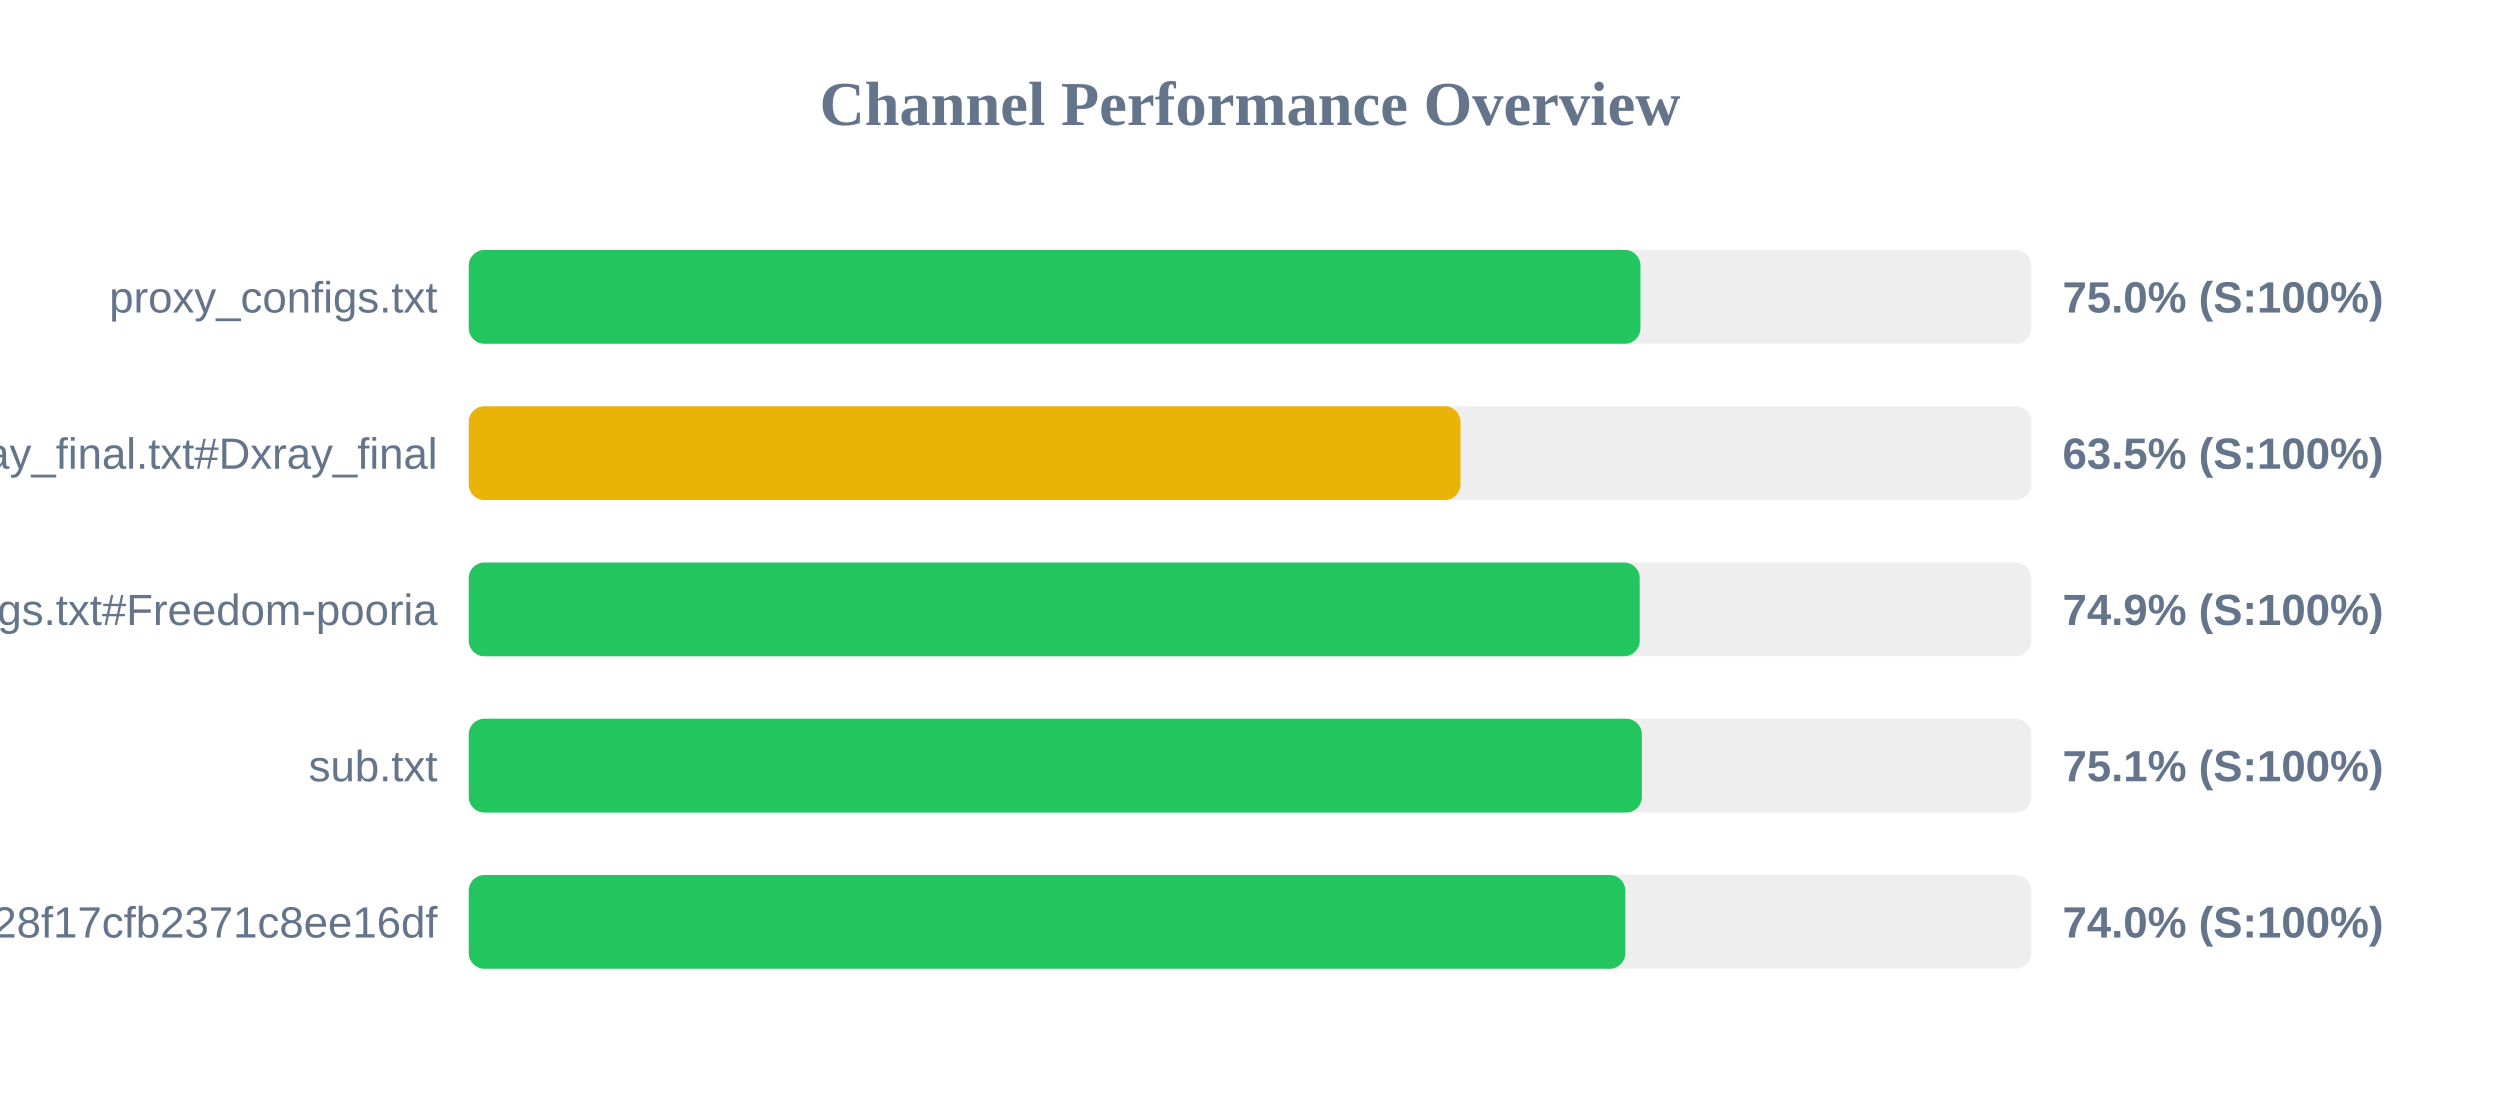
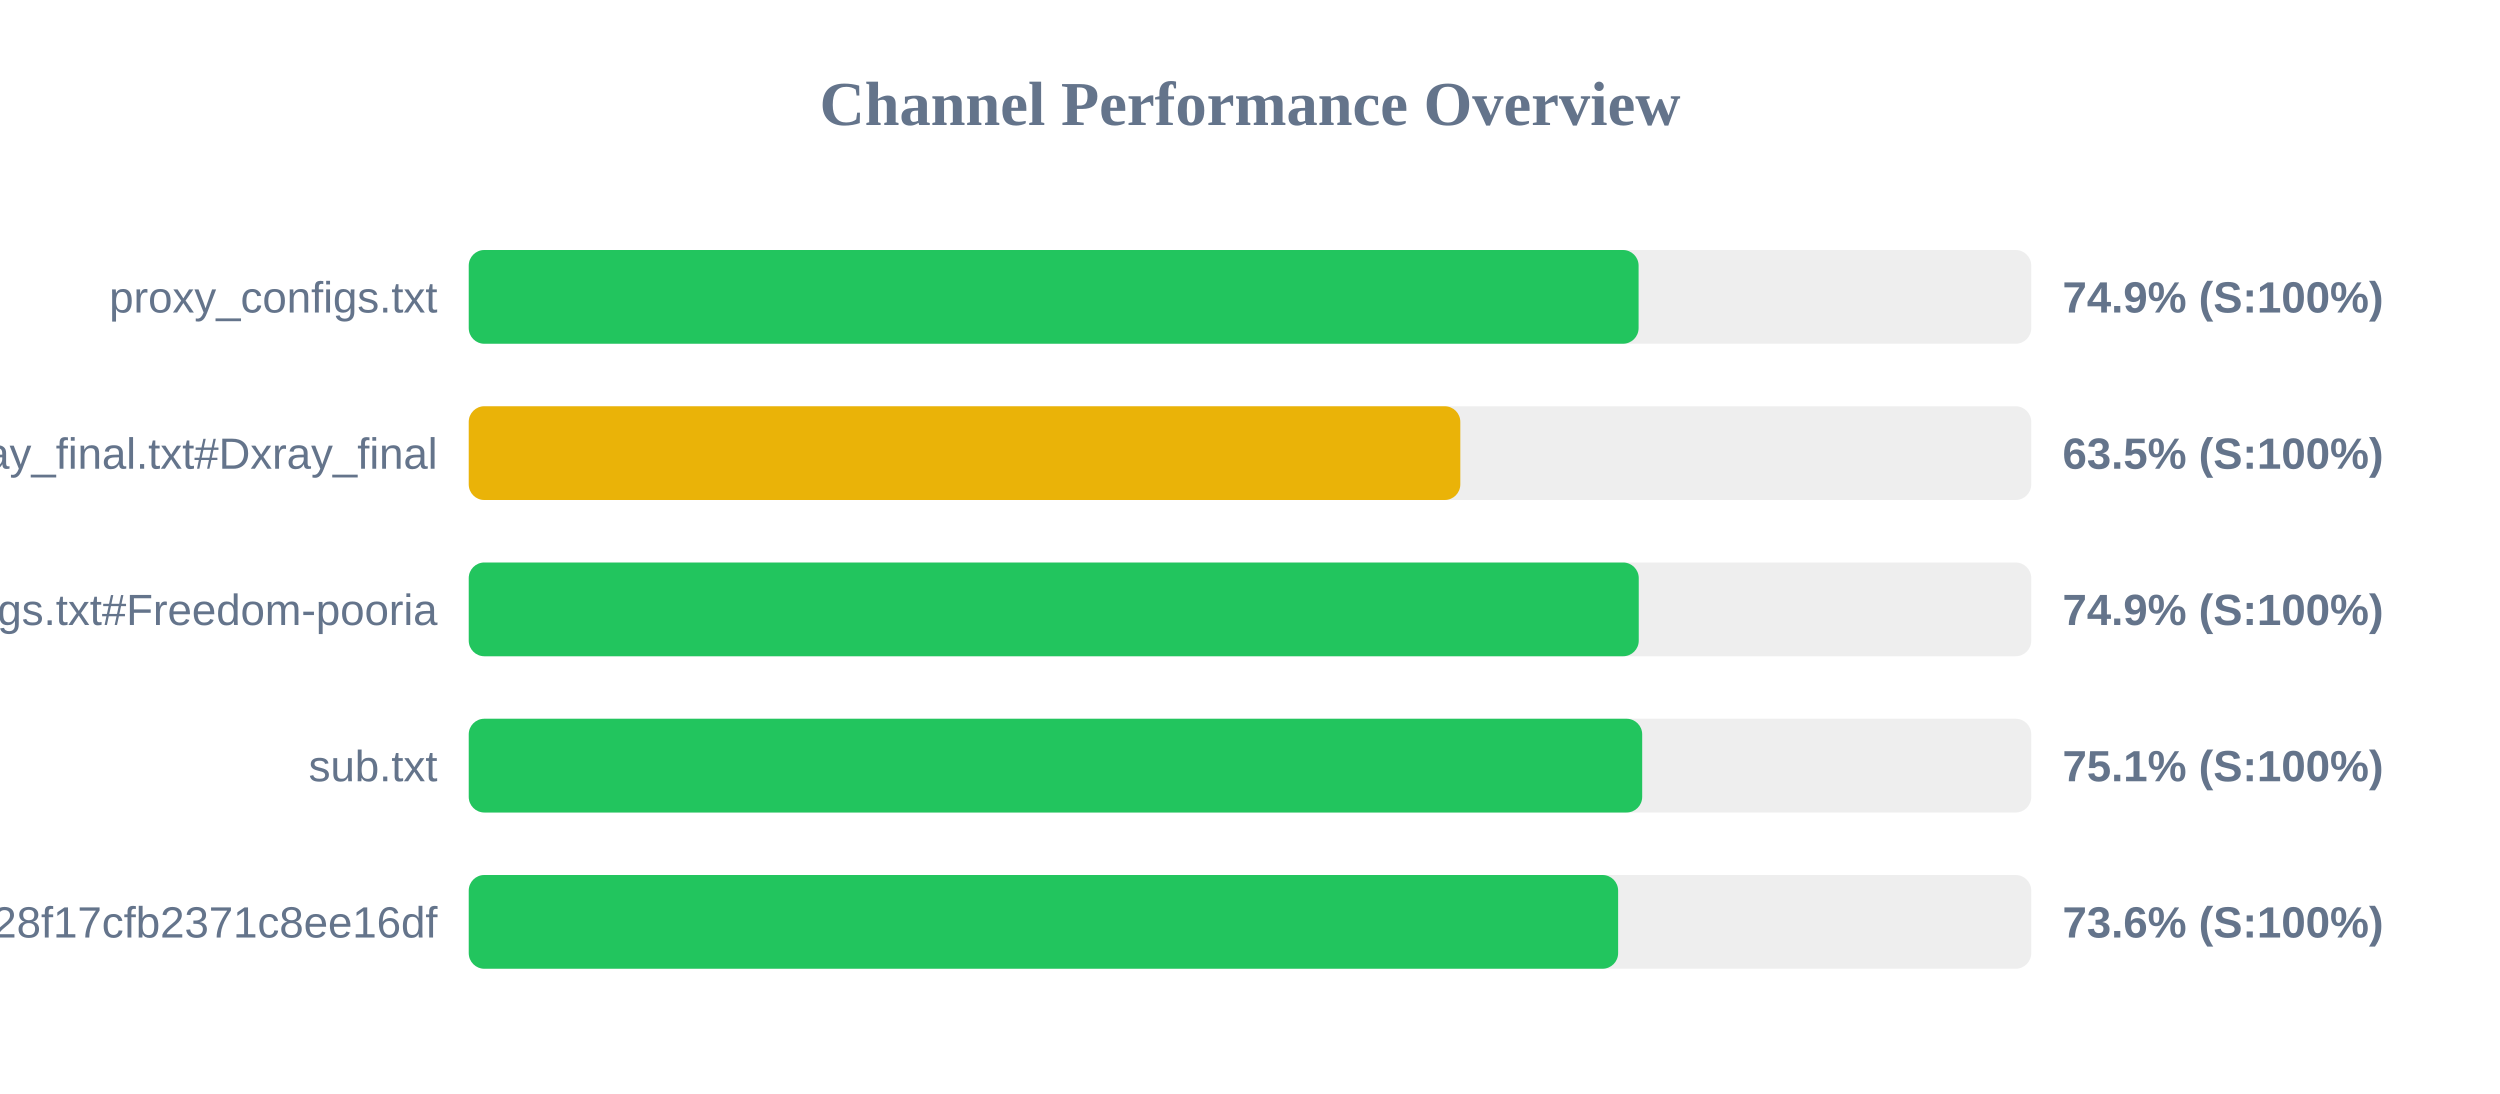
<svg xmlns="http://www.w3.org/2000/svg" width="800" height="350" version="1.1">
  <style>
        .row { font: 14px Arial; fill: #64748b; }
        .score { font: bold 14px Arial; fill: #64748b; }
    </style>
  <text x="400" y="40" text-anchor="middle" font-size="20px" font-weight="bold" fill="#64748b">Channel Performance Overview</text>
  <rect x="150" y="80" width="500" height="30" fill="#eee" rx="5" />
-   <rect x="150" y="80" width="374.95" height="30" fill="#22c55e" rx="5" />
+   <rect x="150" y="80" width="374.35" height="30" fill="#22c55e" rx="5" />
  <text x="140" y="100" text-anchor="end" class="row">proxy_configs.txt</text>
-   <text x="660" y="100" text-anchor="start" class="score">75.0% (S:100%)</text>
+   <text x="660" y="100" text-anchor="start" class="score">74.9% (S:100%)</text>
  <rect x="150" y="130" width="500" height="30" fill="#eee" rx="5" />
-   <rect x="150" y="130" width="317.35" height="30" fill="#eab308" rx="5" />
+   <rect x="150" y="130" width="317.3" height="30" fill="#eab308" rx="5" />
  <text x="140" y="150" text-anchor="end" class="row">xray_final.txt#Dxray_final</text>
  <text x="660" y="150" text-anchor="start" class="score">63.5% (S:100%)</text>
  <rect x="150" y="180" width="500" height="30" fill="#eee" rx="5" />
-   <rect x="150" y="180" width="374.7" height="30" fill="#22c55e" rx="5" />
+   <rect x="150" y="180" width="374.4" height="30" fill="#22c55e" rx="5" />
  <text x="140" y="200" text-anchor="end" class="row">v2ray_configs.txt#Freedom-pooria</text>
  <text x="660" y="200" text-anchor="start" class="score">74.9% (S:100%)</text>
  <rect x="150" y="230" width="500" height="30" fill="#eee" rx="5" />
-   <rect x="150" y="230" width="375.4" height="30" fill="#22c55e" rx="5" />
+   <rect x="150" y="230" width="375.5" height="30" fill="#22c55e" rx="5" />
  <text x="140" y="250" text-anchor="end" class="row">sub.txt</text>
  <text x="660" y="250" text-anchor="start" class="score">75.1% (S:100%)</text>
  <rect x="150" y="280" width="500" height="30" fill="#eee" rx="5" />
-   <rect x="150" y="280" width="370.1" height="30" fill="#22c55e" rx="5" />
+   <rect x="150" y="280" width="367.8" height="30" fill="#22c55e" rx="5" />
  <text x="140" y="300" text-anchor="end" class="row">?token=fedfed7b41b828f17cfb2371c8ee16df</text>
-   <text x="660" y="300" text-anchor="start" class="score">74.0% (S:100%)</text>
+   <text x="660" y="300" text-anchor="start" class="score">73.6% (S:100%)</text>
</svg>
